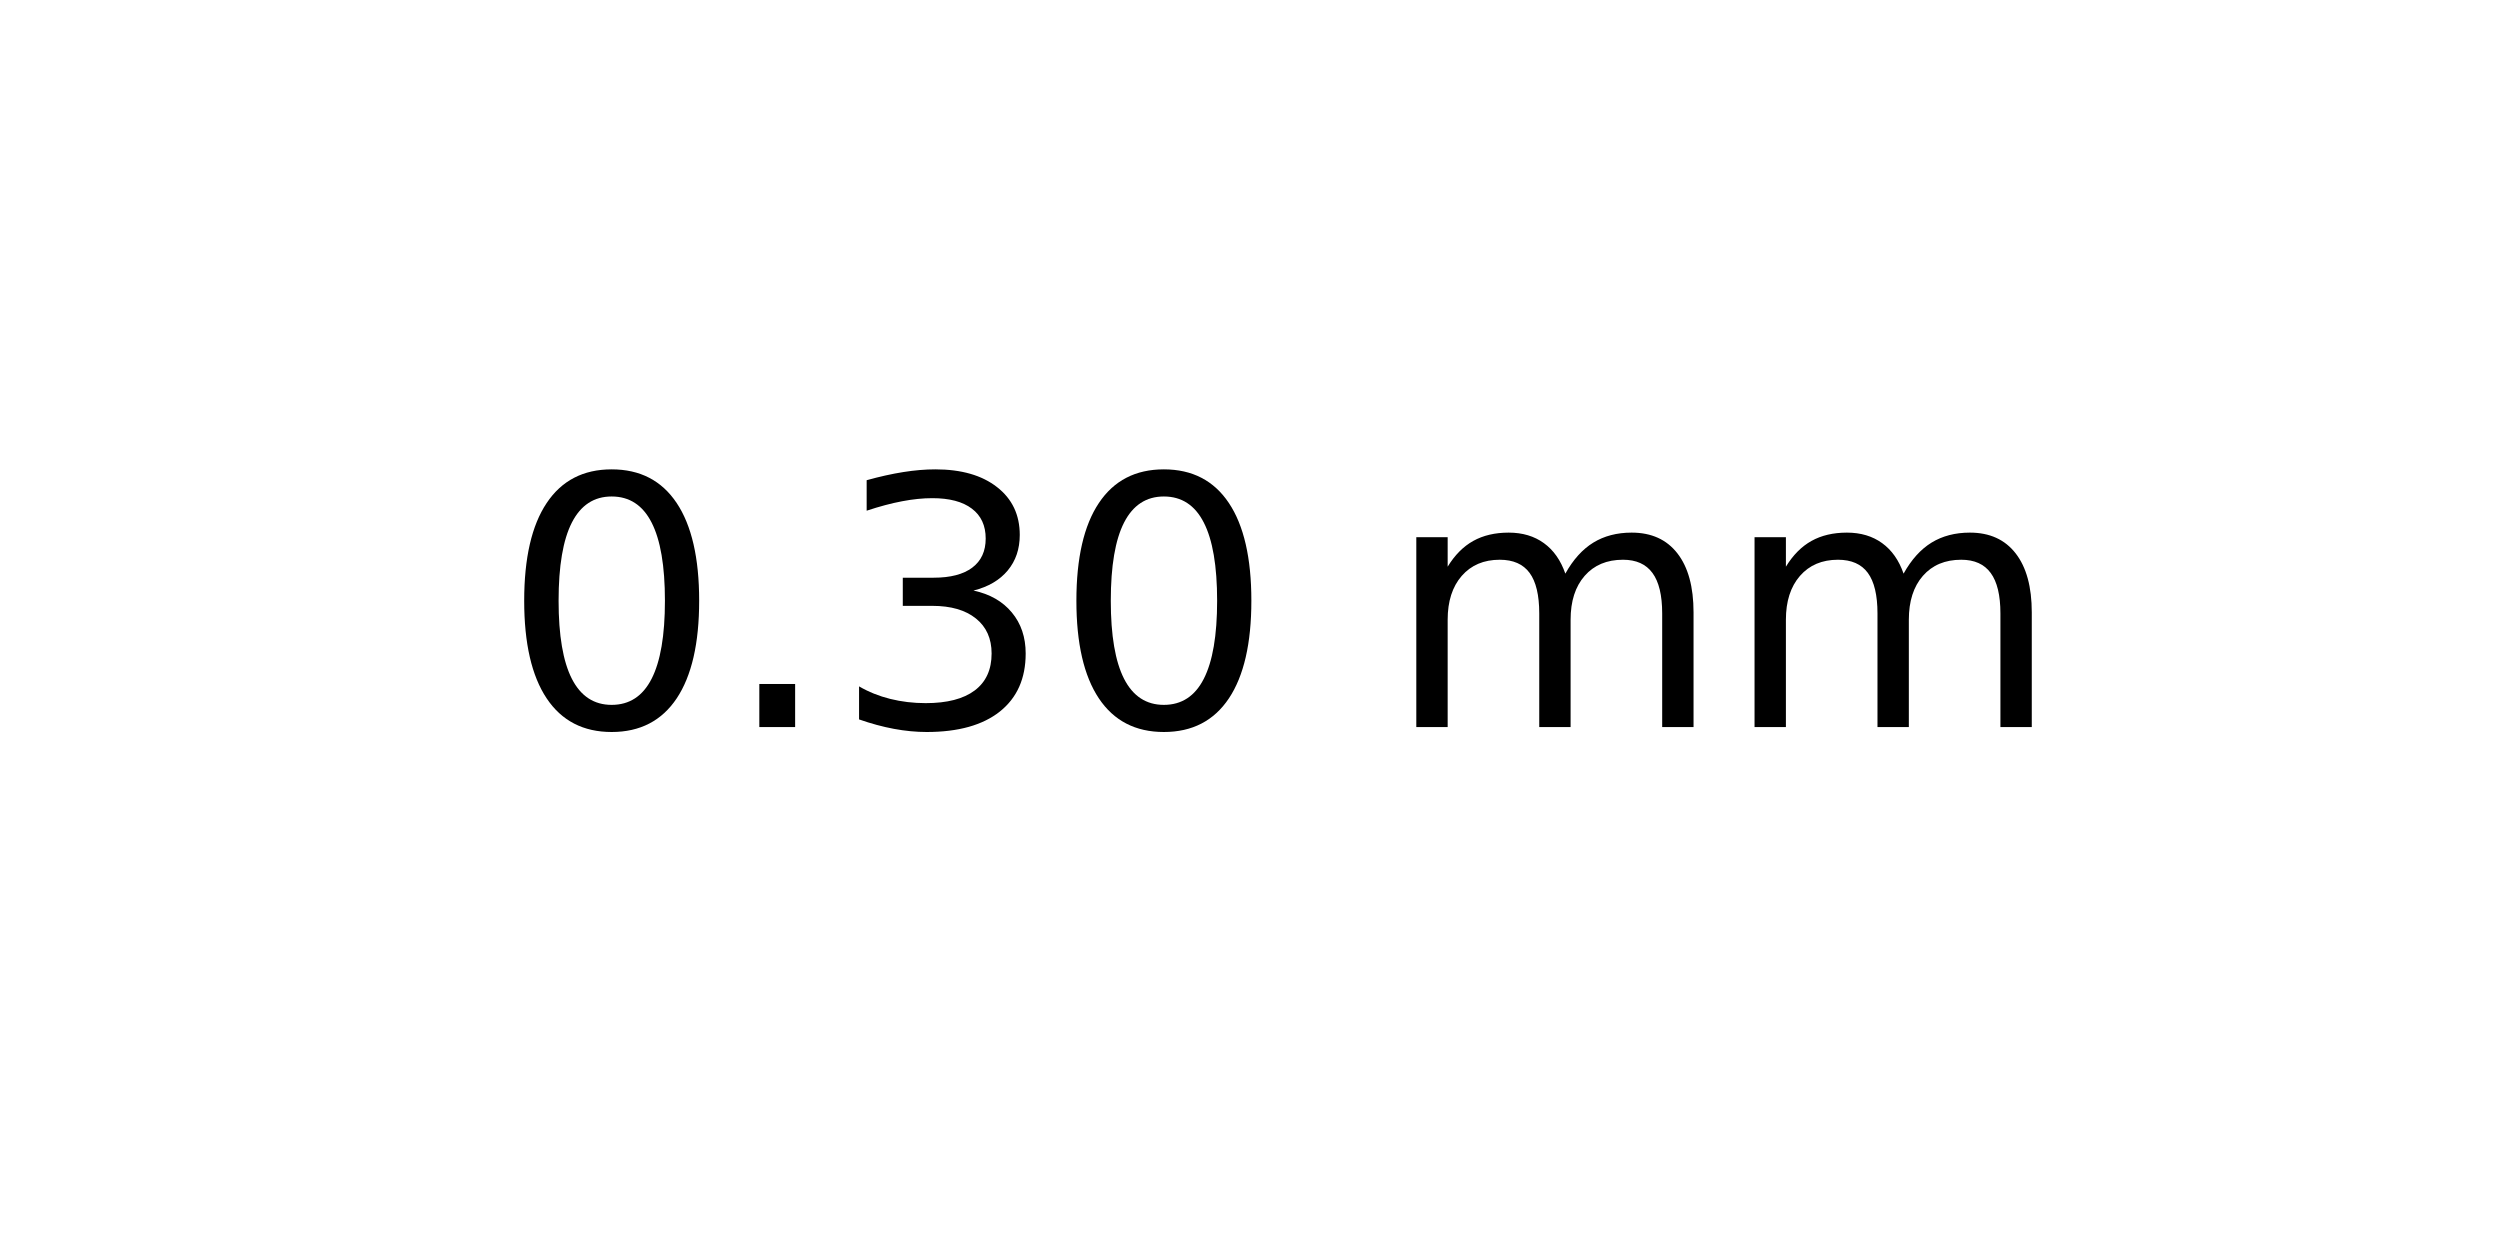
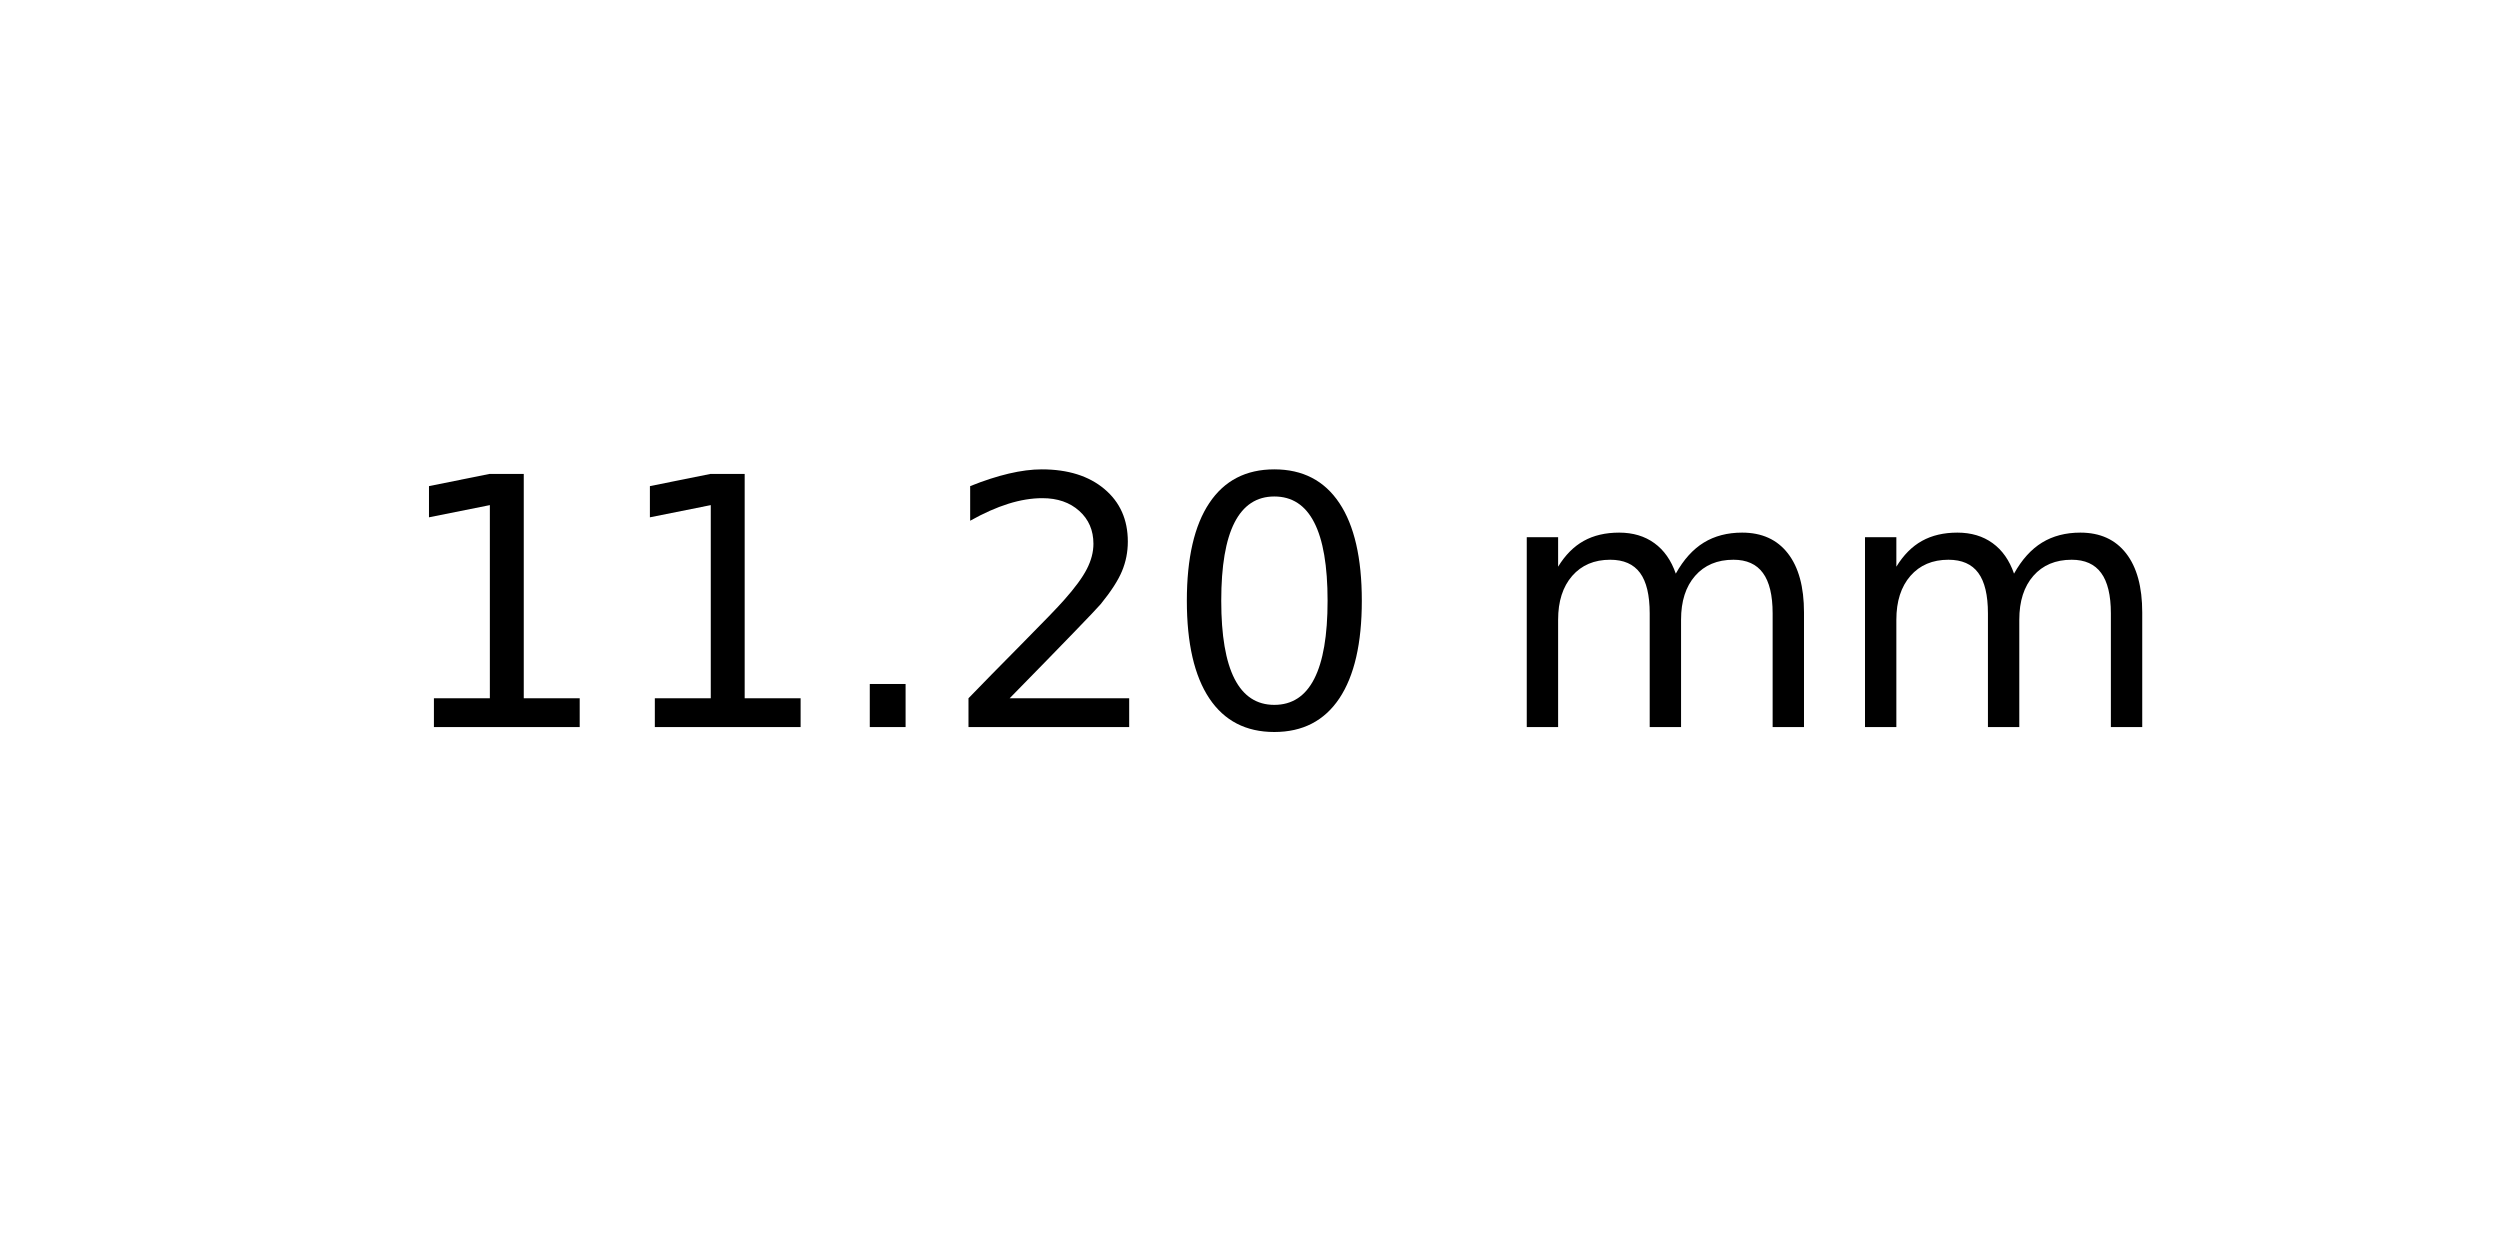
<svg xmlns="http://www.w3.org/2000/svg" xmlns:xlink="http://www.w3.org/1999/xlink" width="72pt" height="36pt" viewBox="0 0 72 36" version="1.1">
  <defs>
    <style type="text/css">*{stroke-linejoin: round; stroke-linecap: butt}</style>
  </defs>
  <g id="figure_1">
    <g id="axes_1">
      <g id="text_1">
-         <g transform="translate(14.4375 20.93937) scale(0.1 -0.1)">
+         <g transform="translate(11.25625 20.93937) scale(0.1 -0.1)">
          <defs>
+             <path id="DejaVuSans-31" d="M 794 531  L 1825 531  L 1825 4091  L 703 3866  L 703 4441  L 1819 4666  L 2450 4666  L 2450 531  L 3481 531  L 3481 0  L 794 0  L 794 531  z " transform="scale(0.015625)" />
+             <path id="DejaVuSans-2e" d="M 684 794  L 1344 794  L 1344 0  L 684 0  L 684 794  z " transform="scale(0.015625)" />
+             <path id="DejaVuSans-32" d="M 1228 531  L 3431 531  L 3431 0  L 469 0  L 469 531  Q 828 903 1448 1529  Q 2069 2156 2228 2338  Q 2531 2678 2651 2914  Q 2772 3150 2772 3378  Q 2772 3750 2511 3984  Q 2250 4219 1831 4219  Q 1534 4219 1204 4116  Q 875 4013 500 3803  L 500 4441  Q 881 4594 1212 4672  Q 1544 4750 1819 4750  Q 2544 4750 2975 4387  Q 3406 4025 3406 3419  Q 3406 3131 3298 2873  Q 3191 2616 2906 2266  Q 2828 2175 2409 1742  Q 1991 1309 1228 531  z " transform="scale(0.015625)" />
            <path id="DejaVuSans-30" d="M 2034 4250  Q 1547 4250 1301 3770  Q 1056 3291 1056 2328  Q 1056 1369 1301 889  Q 1547 409 2034 409  Q 2525 409 2770 889  Q 3016 1369 3016 2328  Q 3016 3291 2770 3770  Q 2525 4250 2034 4250  z M 2034 4750  Q 2819 4750 3233 4129  Q 3647 3509 3647 2328  Q 3647 1150 3233 529  Q 2819 -91 2034 -91  Q 1250 -91 836 529  Q 422 1150 422 2328  Q 422 3509 836 4129  Q 1250 4750 2034 4750  z " transform="scale(0.015625)" />
-             <path id="DejaVuSans-2e" d="M 684 794  L 1344 794  L 1344 0  L 684 0  L 684 794  z " transform="scale(0.015625)" />
-             <path id="DejaVuSans-33" d="M 2597 2516  Q 3050 2419 3304 2112  Q 3559 1806 3559 1356  Q 3559 666 3084 287  Q 2609 -91 1734 -91  Q 1441 -91 1130 -33  Q 819 25 488 141  L 488 750  Q 750 597 1062 519  Q 1375 441 1716 441  Q 2309 441 2620 675  Q 2931 909 2931 1356  Q 2931 1769 2642 2001  Q 2353 2234 1838 2234  L 1294 2234  L 1294 2753  L 1863 2753  Q 2328 2753 2575 2939  Q 2822 3125 2822 3475  Q 2822 3834 2567 4026  Q 2313 4219 1838 4219  Q 1578 4219 1281 4162  Q 984 4106 628 3988  L 628 4550  Q 988 4650 1302 4700  Q 1616 4750 1894 4750  Q 2613 4750 3031 4423  Q 3450 4097 3450 3541  Q 3450 3153 3228 2886  Q 3006 2619 2597 2516  z " transform="scale(0.015625)" />
            <path id="DejaVuSans-20" transform="scale(0.015625)" />
            <path id="DejaVuSans-6d" d="M 3328 2828  Q 3544 3216 3844 3400  Q 4144 3584 4550 3584  Q 5097 3584 5394 3201  Q 5691 2819 5691 2113  L 5691 0  L 5113 0  L 5113 2094  Q 5113 2597 4934 2840  Q 4756 3084 4391 3084  Q 3944 3084 3684 2787  Q 3425 2491 3425 1978  L 3425 0  L 2847 0  L 2847 2094  Q 2847 2600 2669 2842  Q 2491 3084 2119 3084  Q 1678 3084 1418 2786  Q 1159 2488 1159 1978  L 1159 0  L 581 0  L 581 3500  L 1159 3500  L 1159 2956  Q 1356 3278 1631 3431  Q 1906 3584 2284 3584  Q 2666 3584 2933 3390  Q 3200 3197 3328 2828  z " transform="scale(0.015625)" />
          </defs>
-           <use xlink:href="#DejaVuSans-30" />
-           <use xlink:href="#DejaVuSans-2e" x="63.623" />
-           <use xlink:href="#DejaVuSans-33" x="95.41" />
-           <use xlink:href="#DejaVuSans-30" x="159.033" />
-           <use xlink:href="#DejaVuSans-20" x="222.656" />
-           <use xlink:href="#DejaVuSans-6d" x="254.443" />
-           <use xlink:href="#DejaVuSans-6d" x="351.855" />
+           <use xlink:href="#DejaVuSans-31" />
+           <use xlink:href="#DejaVuSans-31" x="63.623" />
+           <use xlink:href="#DejaVuSans-2e" x="127.246" />
+           <use xlink:href="#DejaVuSans-32" x="159.033" />
+           <use xlink:href="#DejaVuSans-30" x="222.656" />
+           <use xlink:href="#DejaVuSans-20" x="286.279" />
+           <use xlink:href="#DejaVuSans-6d" x="318.066" />
+           <use xlink:href="#DejaVuSans-6d" x="415.479" />
        </g>
      </g>
    </g>
  </g>
</svg>
